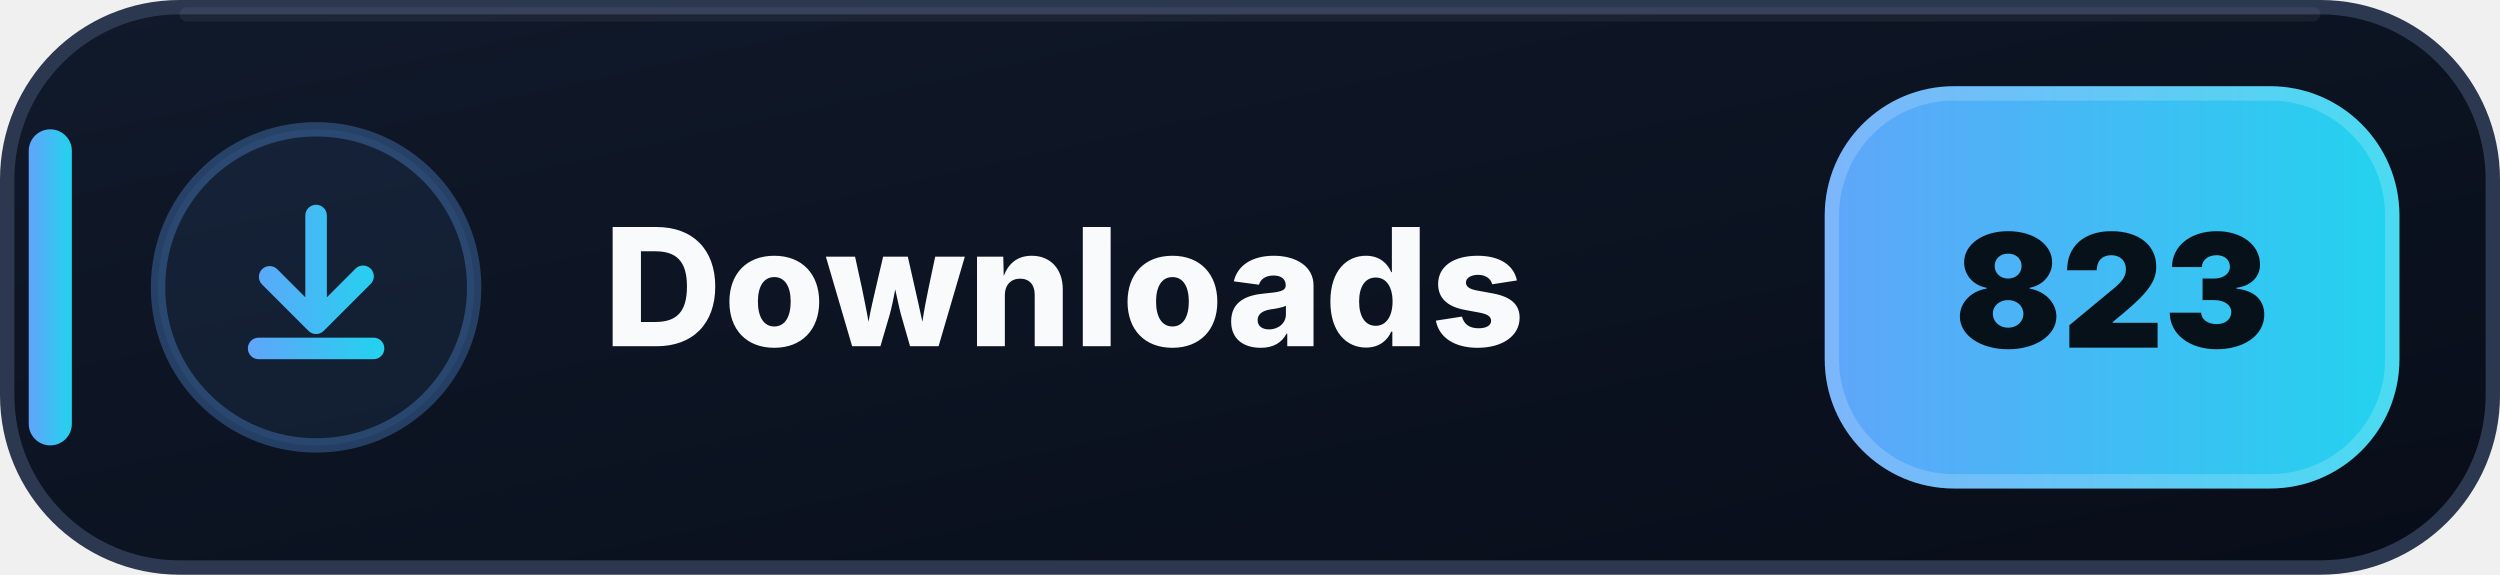
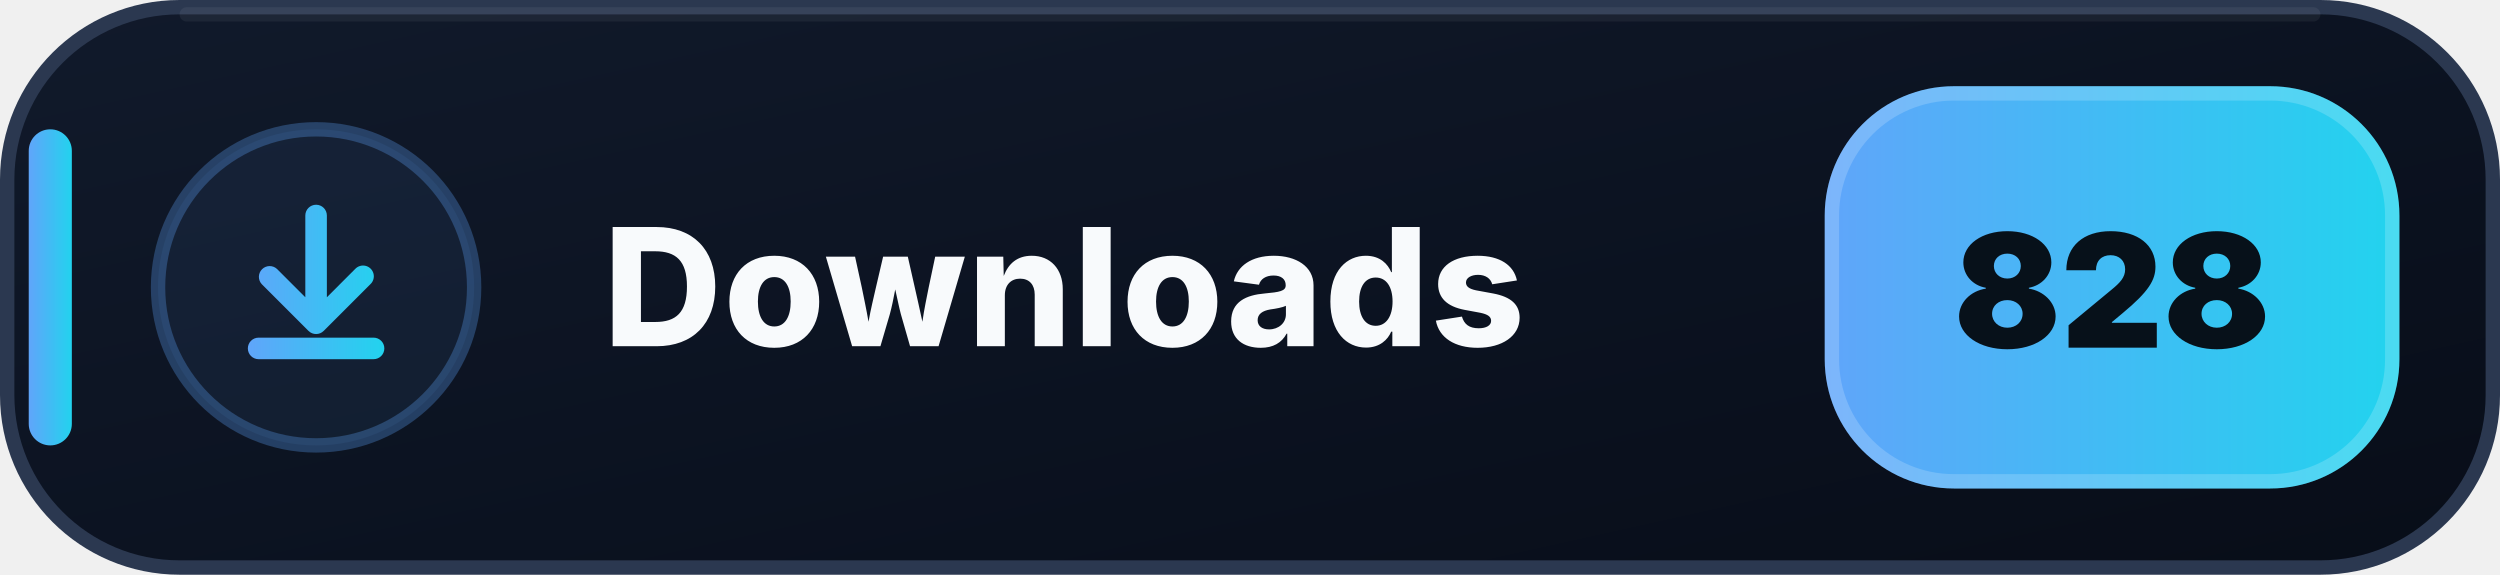
- <svg xmlns="http://www.w3.org/2000/svg" width="174" height="40" viewBox="0 0 174 40" role="img" aria-label="Downloads: 823">
+ <svg xmlns="http://www.w3.org/2000/svg" width="174" height="40" viewBox="0 0 174 40" role="img" aria-label="Downloads: 828">
  <defs>
    <linearGradient id="downloads-bg" x1="0" y1="0" x2="1" y2="1">
      <stop offset="0" stop-color="#111A2B" />
      <stop offset=".58" stop-color="#0B1220" />
      <stop offset="1" stop-color="#080D18" />
    </linearGradient>
    <linearGradient id="downloads-accent" x1="0" y1="0" x2="1" y2="0">
      <stop offset="0" stop-color="#60A5FA" />
      <stop offset="1" stop-color="#22D3EE" />
    </linearGradient>
  </defs>
  <rect x=".5" y=".5" width="173" height="39" rx="12" fill="url(#downloads-bg)" stroke="#2B3850" />
  <path d="M13 1h148" stroke="#FFFFFF" stroke-opacity=".055" stroke-linecap="round" />
  <rect x="2" y="9" width="3" height="22" rx="1.5" fill="url(#downloads-accent)" />
  <circle cx="22" cy="20" r="11" fill="#60A5FA" fill-opacity=".075" stroke="#60A5FA" stroke-opacity=".3" />
  <g transform="translate(14 12)" fill="url(#downloads-accent)">
    <path d="M8 2.25a.75.75 0 0 1 .75.75v5.69l1.97-1.97a.75.75 0 1 1 1.06 1.06l-3.25 3.25a.75.75 0 0 1-1.06 0L4.22 7.78a.75.75 0 0 1 1.06-1.06l1.97 1.97V3A.75.75 0 0 1 8 2.25Zm-4.75 10a.75.75 0 0 1 .75-.75h8a.75.75 0 0 1 0 1.5H4a.75.75 0 0 1-.75-.75Z" />
  </g>
  <text x="42" y="24.1" fill="#F8FAFC" font-family="Segoe UI,Inter,Arial,sans-serif" font-size="11.4" font-weight="800" letter-spacing=".12">Downloads</text>
  <rect x="127" y="6" width="40" height="28" rx="9" fill="url(#downloads-accent)" />
  <rect x="127.5" y="6.5" width="39" height="27" rx="8.5" fill="none" stroke="#FFFFFF" stroke-opacity=".18" />
-   <text x="147" y="24.2" text-anchor="middle" fill="#07111A" font-family="Segoe UI,Inter,Arial,sans-serif" font-size="11" font-weight="900">823</text>
+   <text x="147" y="24.2" text-anchor="middle" fill="#07111A" font-family="Segoe UI,Inter,Arial,sans-serif" font-size="11" font-weight="900">828</text>
</svg>
